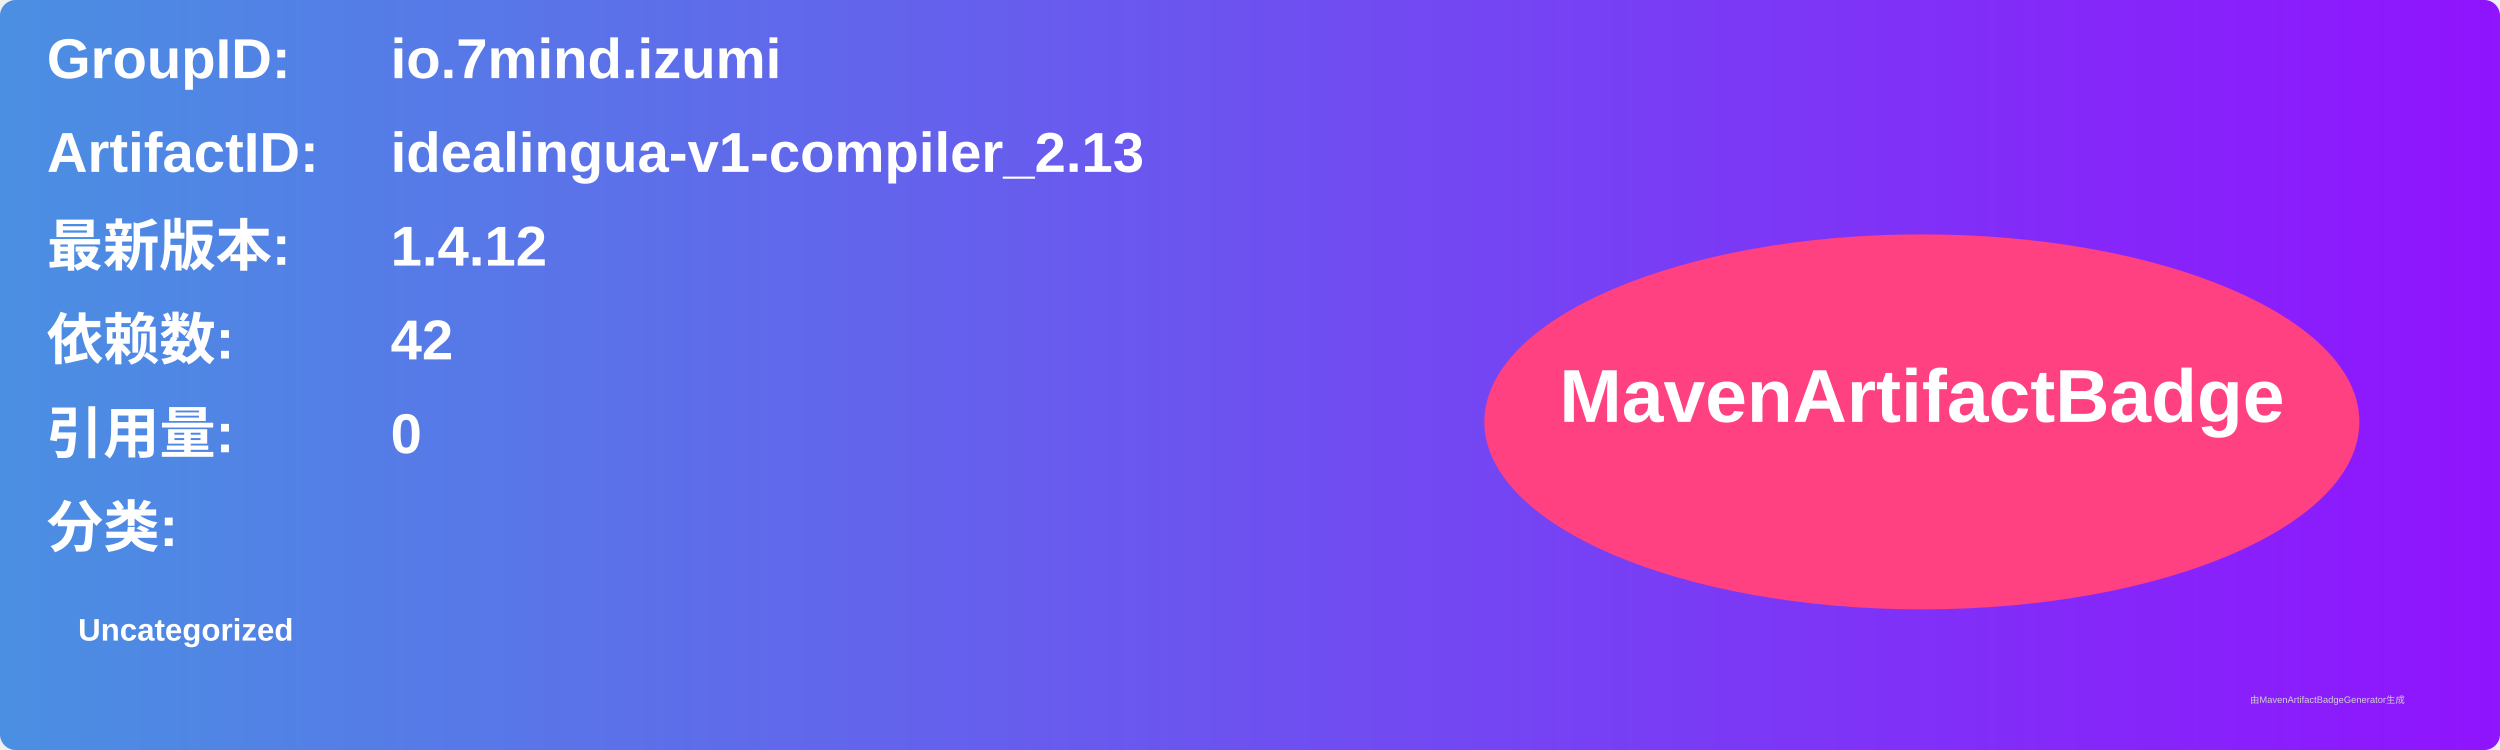
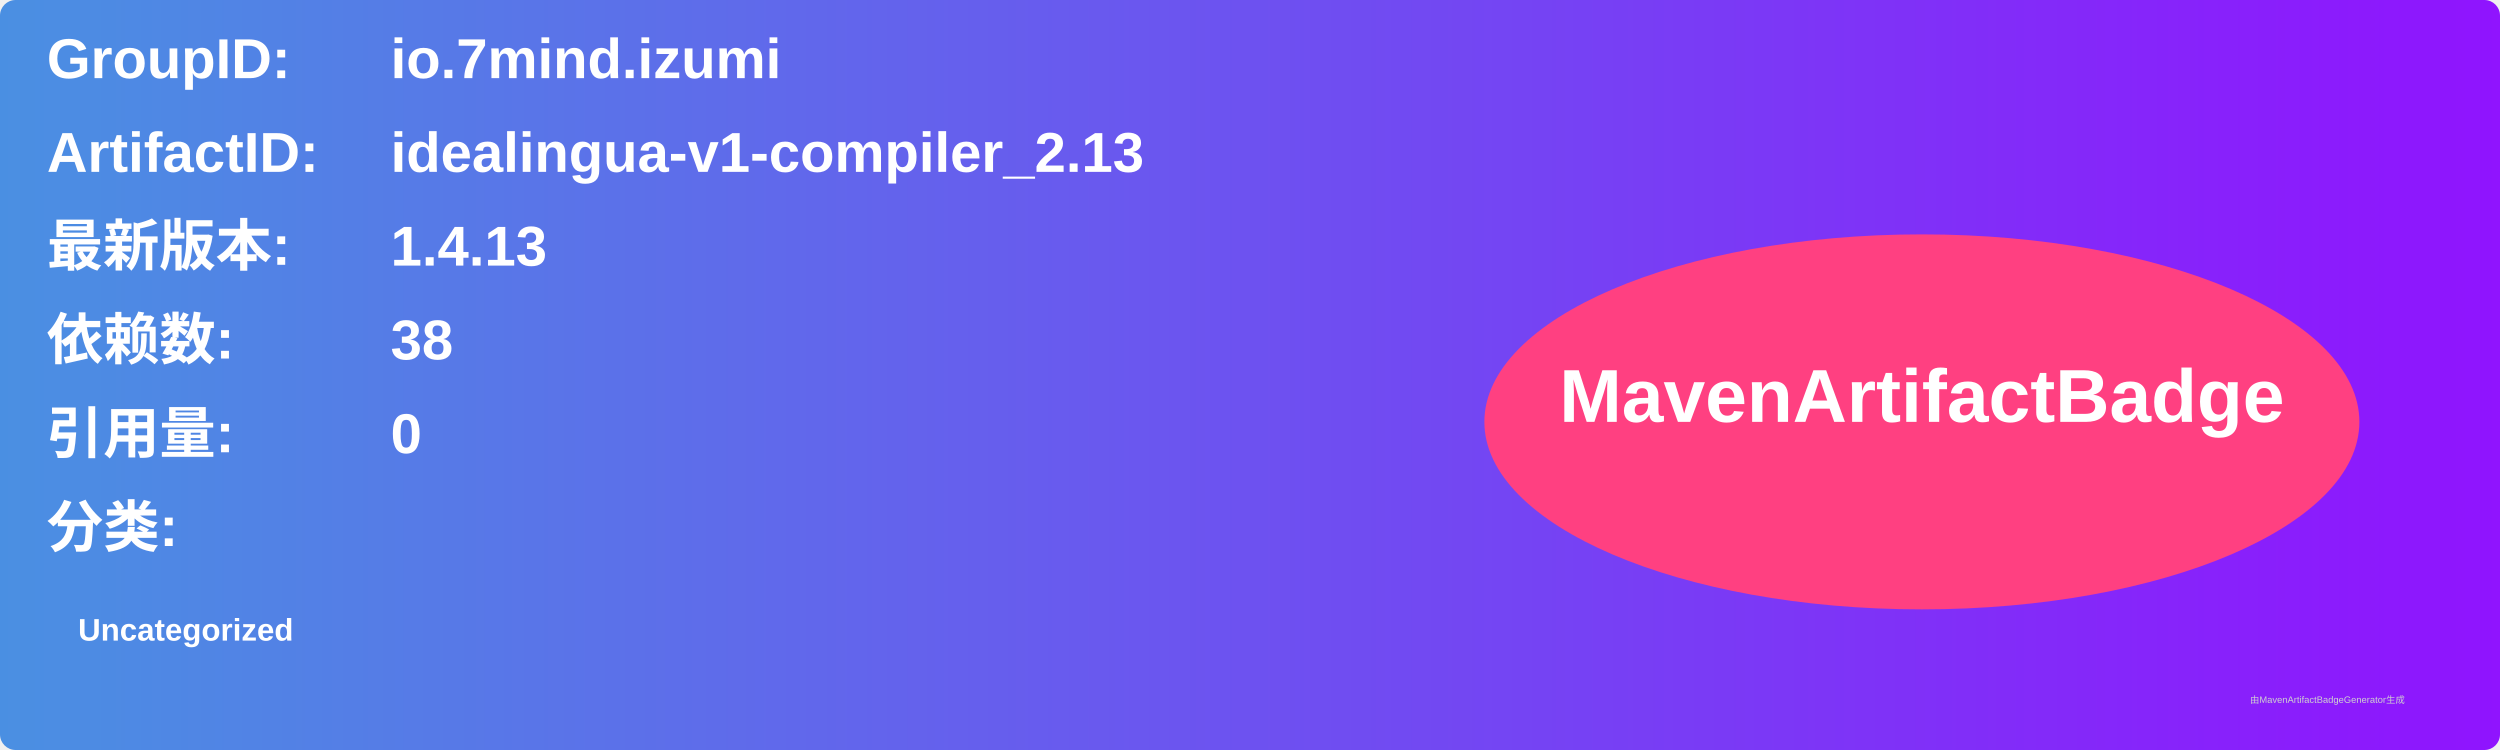
<svg xmlns="http://www.w3.org/2000/svg" width="800" height="240" viewBox="0 0 800 240">
  <linearGradient id="grad" x1="0%" y1="0%" x2="100%" y2="0%">
    <stop offset="0%" stop-color="#4a90e2" />
    <stop offset="100%" stop-color="#9013fe" />
  </linearGradient>
  <rect width="100%" height="100%" rx="5" ry="5" fill="url(#grad)" />
  <g transform="translate(15, 15)">
    <text x="0" y="10" font-family="Arial" font-size="18" fill="white" font-weight="bold" width="260">GroupID:</text>
    <text x="110" y="10" font-family="Arial" font-size="18" fill="white" font-weight="bold" width="460">io.7mind.izumi</text>
    <text x="0" y="40" font-family="Arial" font-size="18" fill="white" font-weight="bold" width="260">ArtifactID:</text>
    <text x="110" y="40" font-family="Arial" font-size="18" fill="white" font-weight="bold" width="460">idealingua-v1-compiler_2.13</text>
    <text x="0" y="70" font-family="Arial" font-size="18" fill="white" font-weight="bold">最新版本:</text>
    <text x="110" y="70" font-family="Arial" font-size="18" fill="white" font-weight="bold">
-       <tspan font-weight="bold">1.4.12</tspan>
+       <tspan font-weight="bold">1.4.13</tspan>
    </text>
    <text x="0" y="100" font-family="Arial" font-size="18" fill="white" font-weight="bold">依赖数: </text>
    <text x="110" y="100" font-family="Arial" font-size="18" fill="white">
-       <tspan font-weight="bold">42</tspan>
+       <tspan font-weight="bold">38</tspan>
    </text>
    <text x="0" y="130" font-family="Arial" font-size="18" fill="white" font-weight="bold">引用量: </text>
    <text x="110" y="130" font-family="Arial" font-size="18" fill="white">
      <tspan font-weight="bold">0</tspan>
    </text>
    <text x="0" y="160" font-family="Arial" font-size="18" fill="white" font-weight="bold">分类:</text>
    <text x="10" y="190" font-family="Arial" font-size="10" fill="white">
      <tspan font-weight="bold">Uncategorized</tspan>
    </text>
    <ellipse cx="600" cy="120" rx="140" ry="60" fill="#ff4081" />
    <text x="600" y="120" text-anchor="middle" font-family="Arial" font-size="24" fill="white" font-weight="bold">MavenArtifactBadge</text>
  </g>
  <text x="720" y="225" font-family="Arial" font-size="3" fill="#d0d0d0">由MavenArtifactBadgeGenerator生成</text>
</svg>
